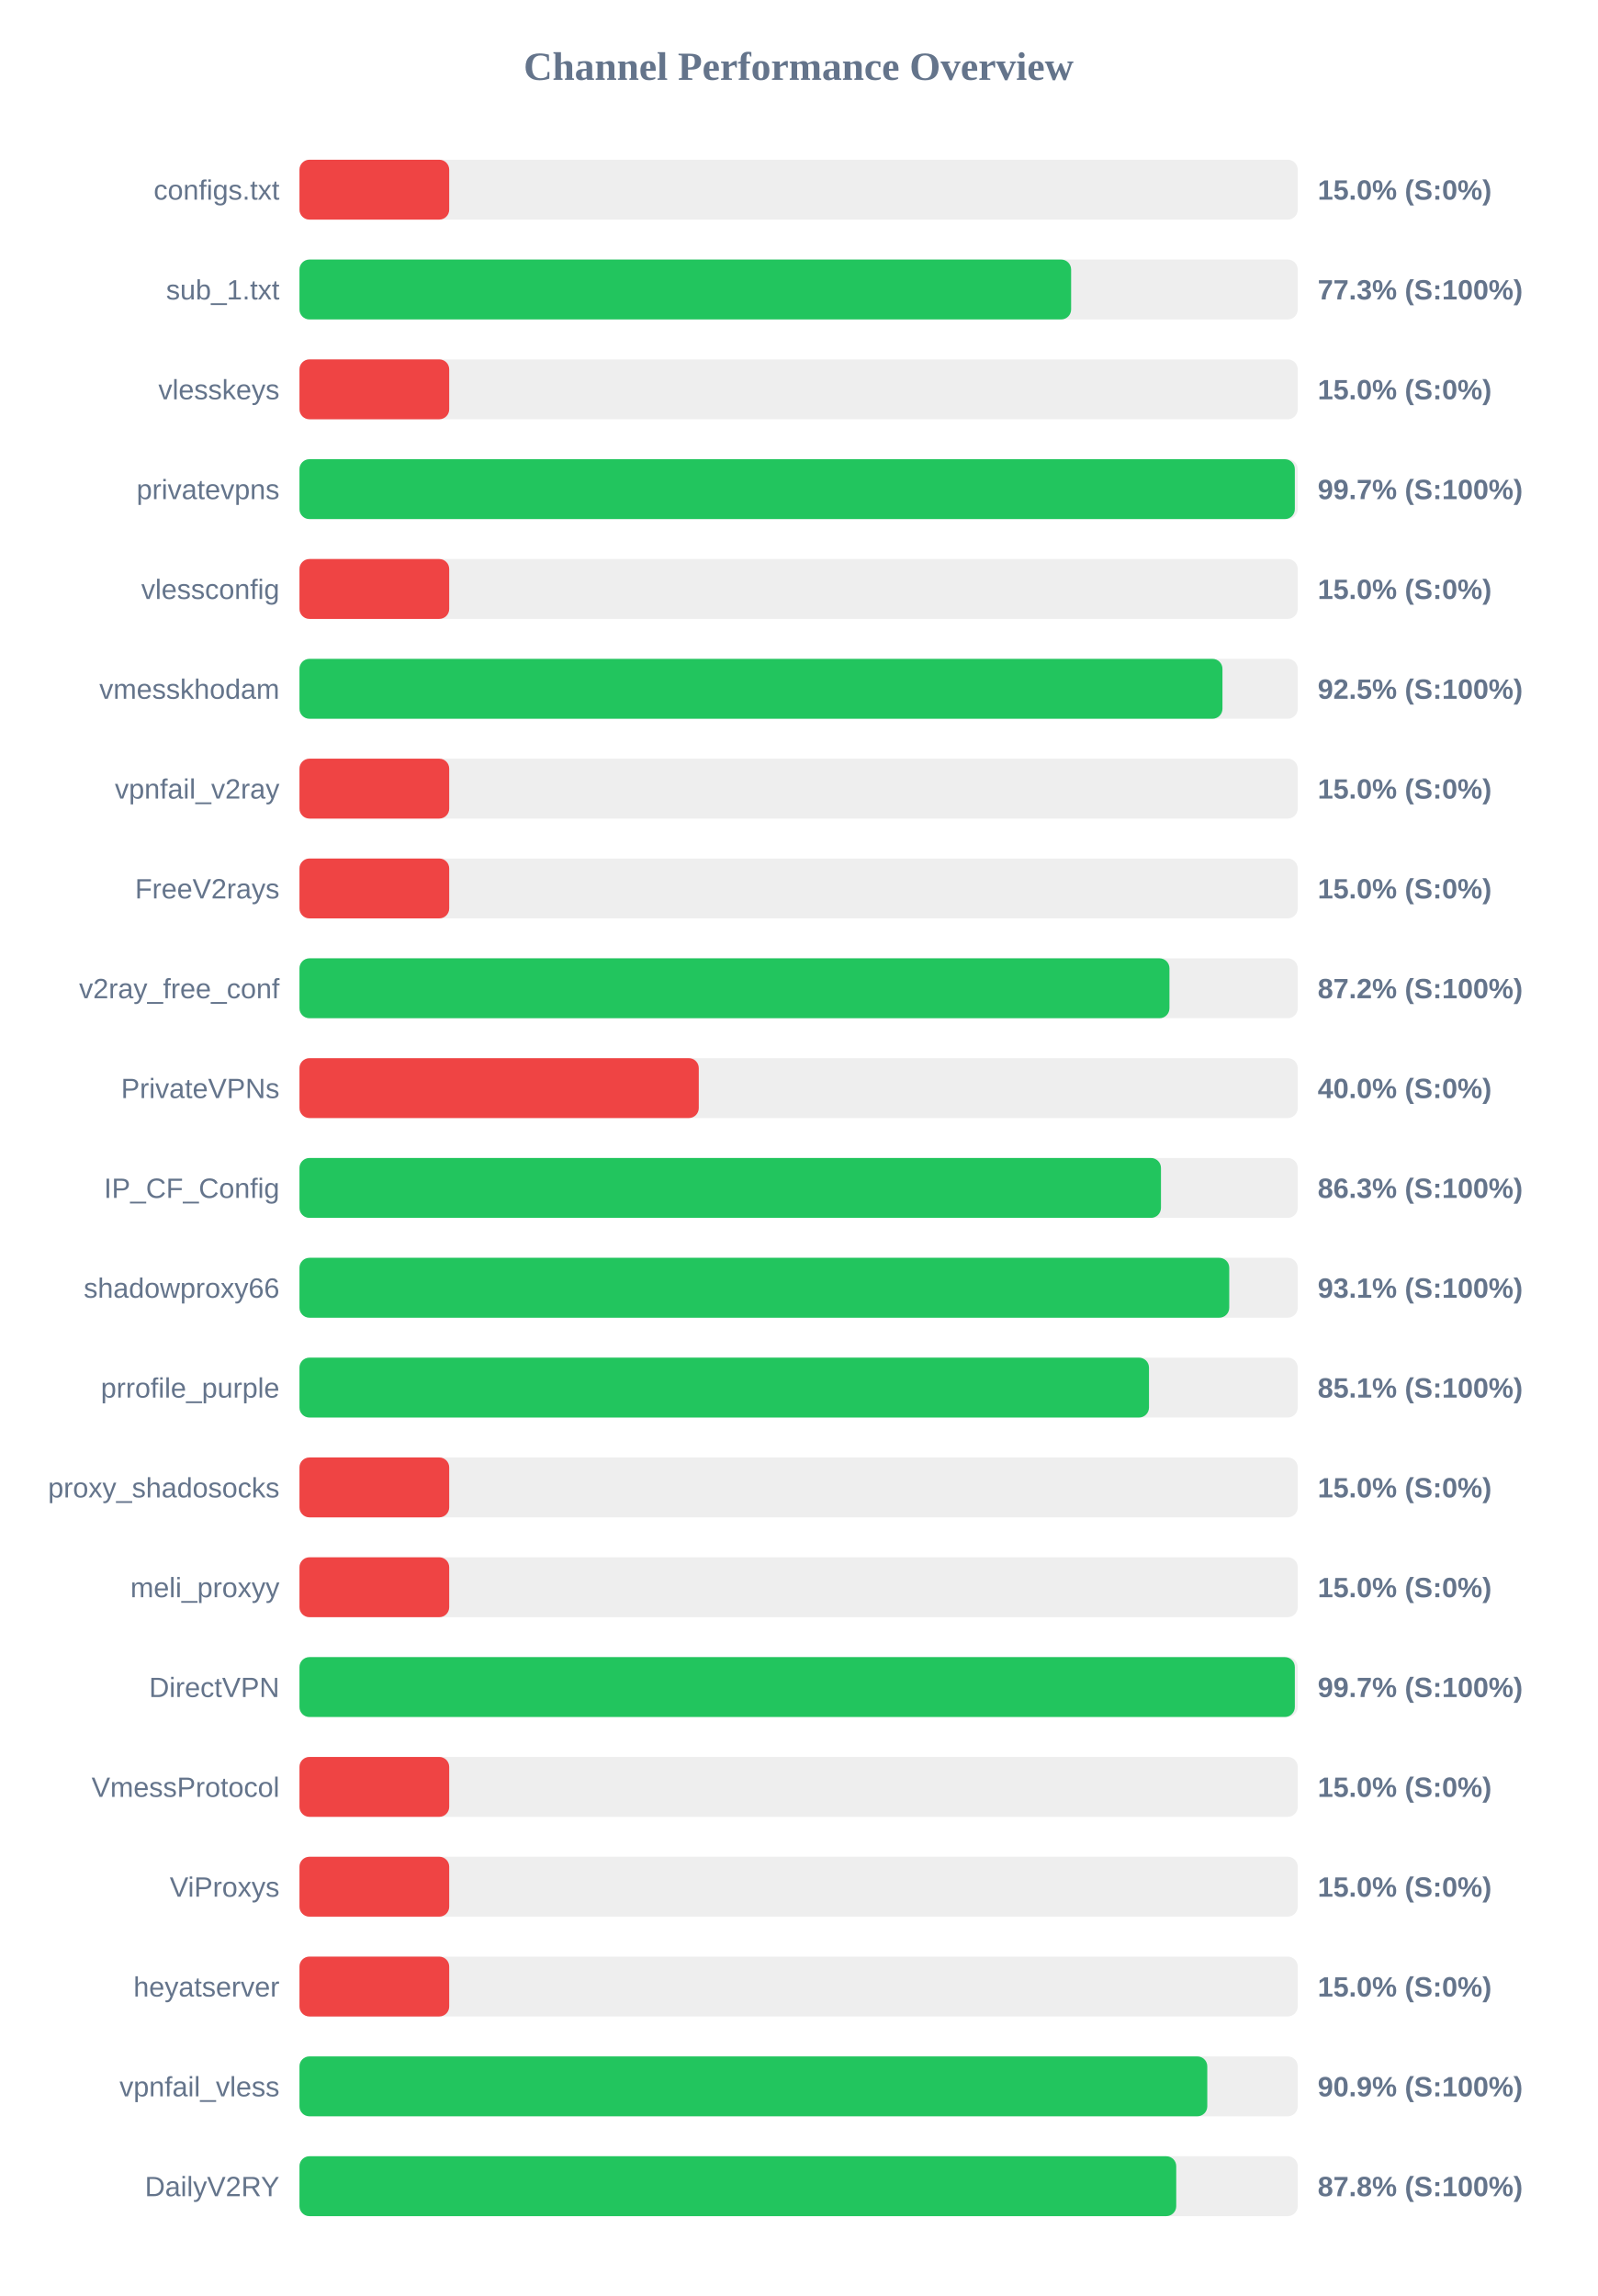
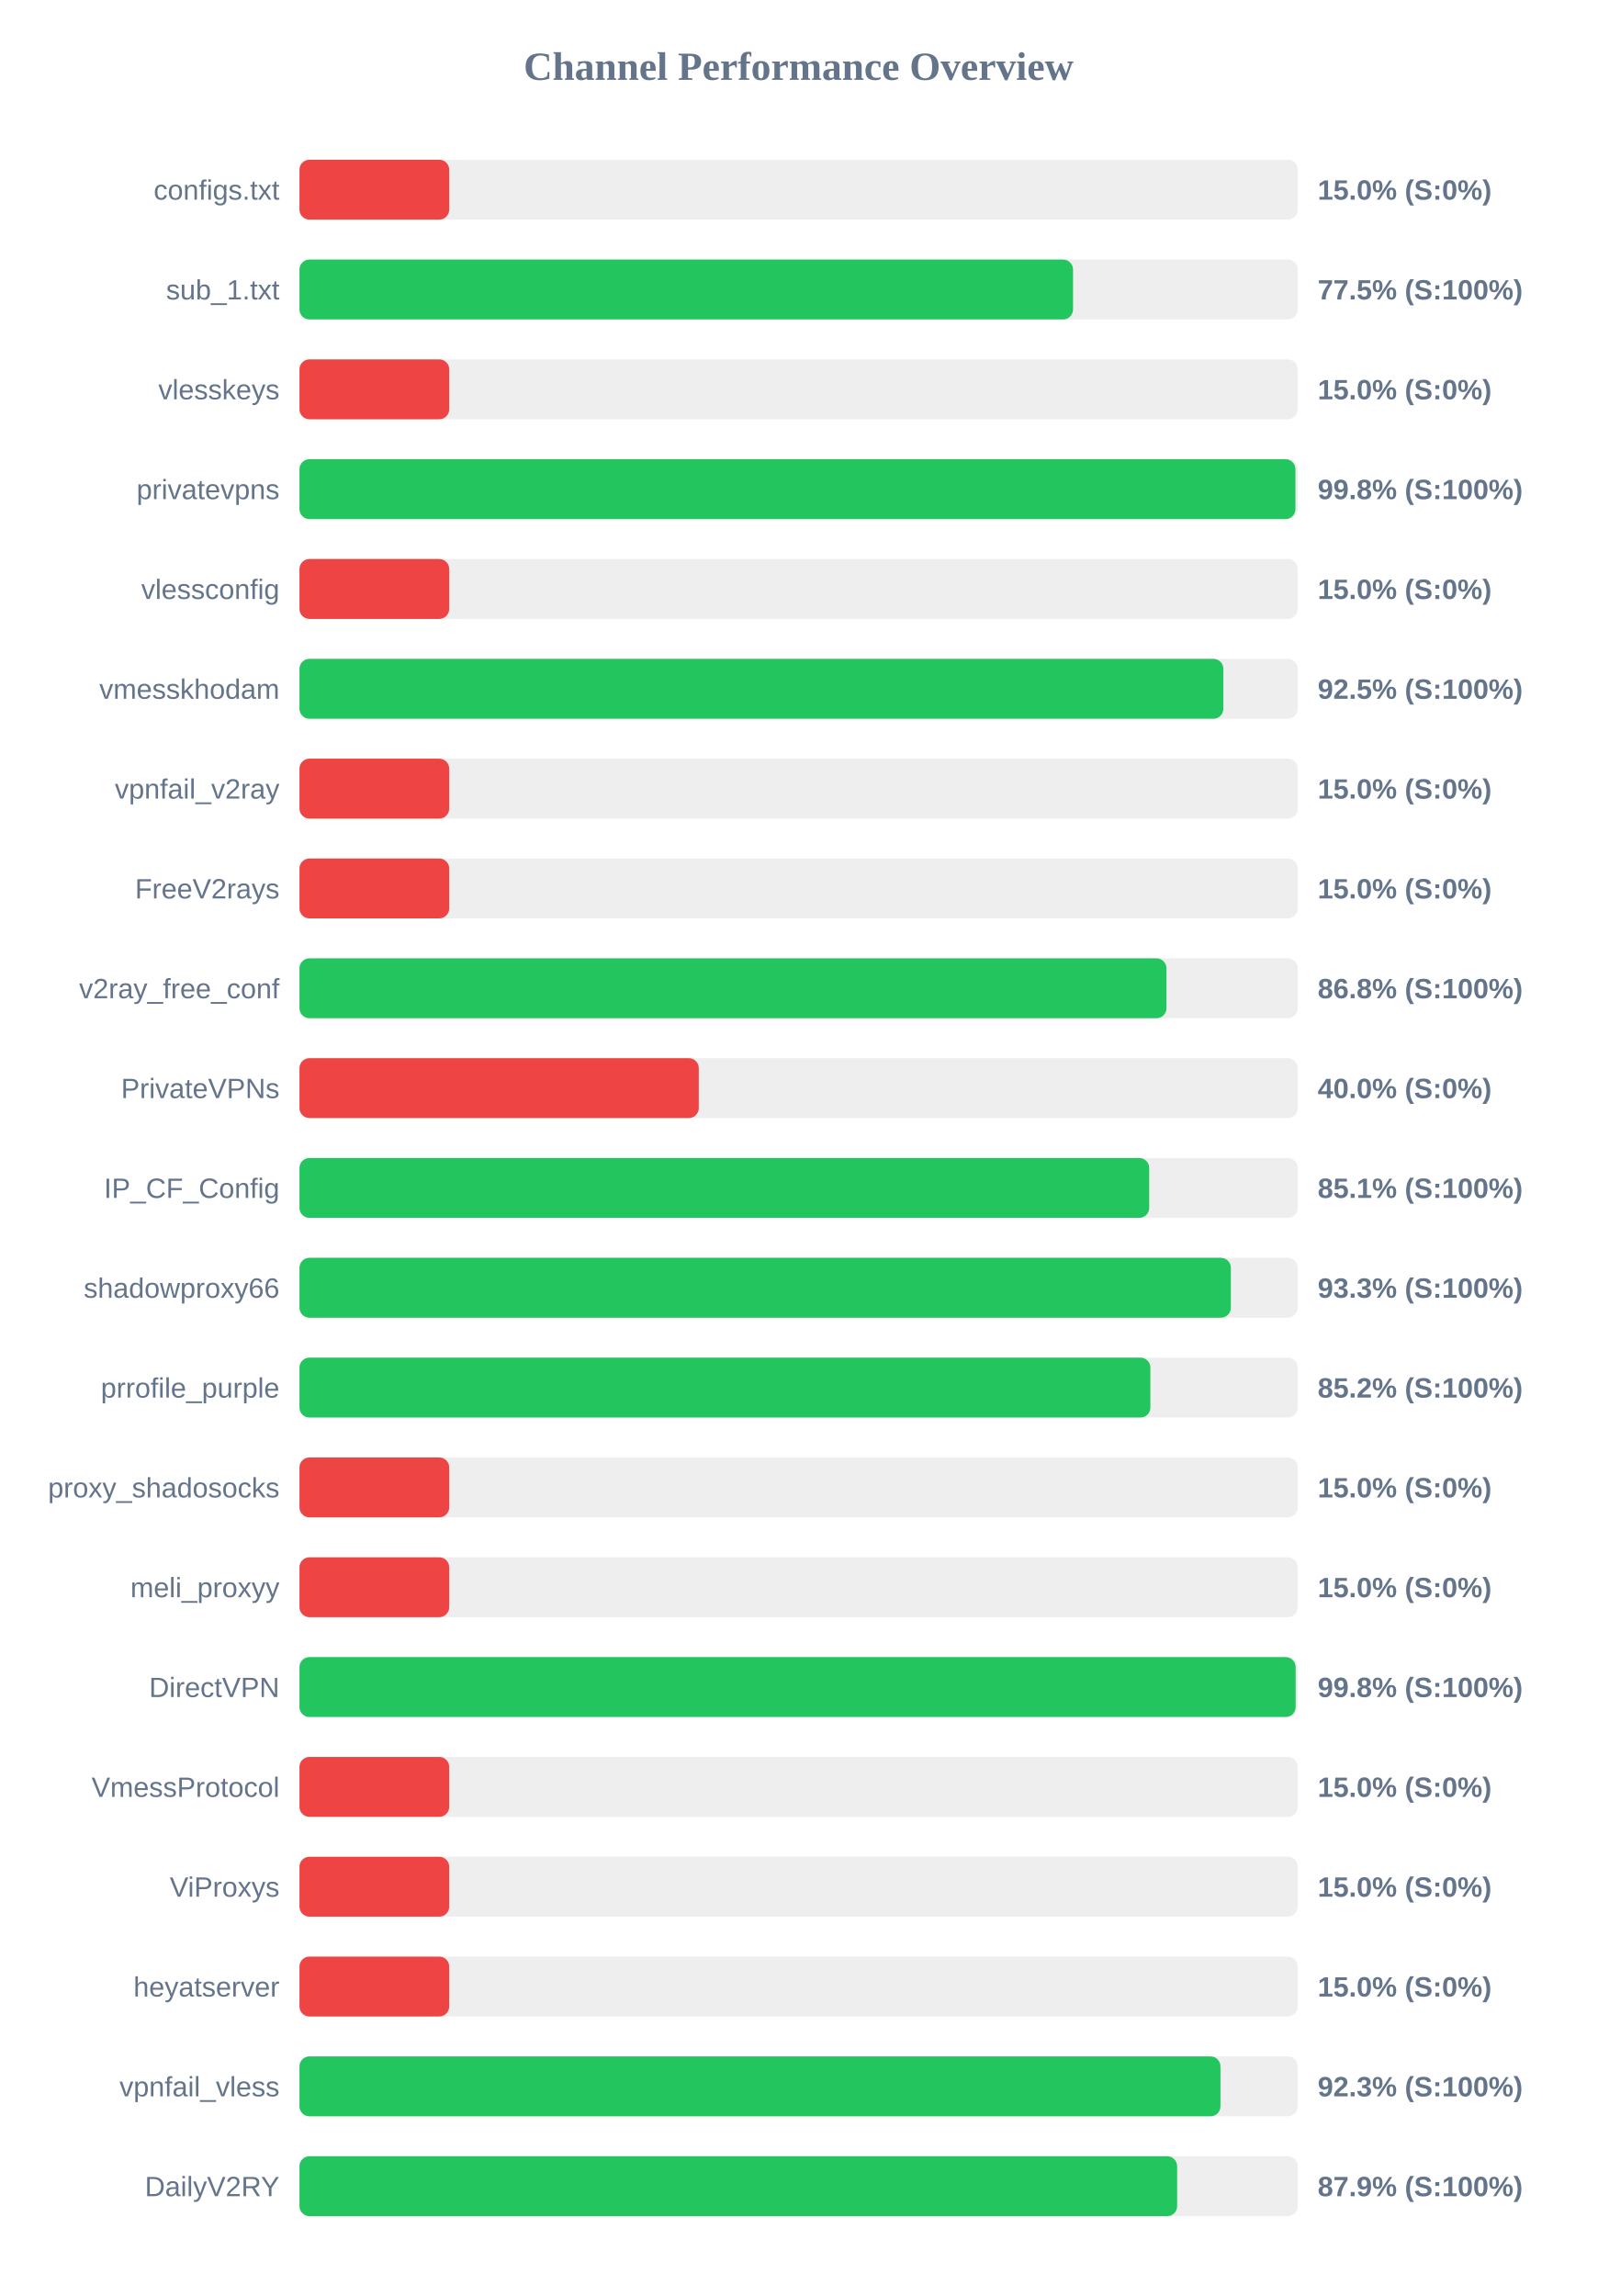
<svg xmlns="http://www.w3.org/2000/svg" width="800" height="1150" version="1.1">
  <style>
        .row { font: 14px Arial; fill: #64748b; }
        .score { font: bold 14px Arial; fill: #64748b; }
    </style>
  <text x="400" y="40" text-anchor="middle" font-size="20px" font-weight="bold" fill="#64748b">Channel Performance Overview</text>
  <rect x="150" y="80" width="500" height="30" fill="#eee" rx="5" />
  <rect x="150" y="80" width="75.0" height="30" fill="#ef4444" rx="5" />
  <text x="140" y="100" text-anchor="end" class="row">configs.txt</text>
  <text x="660" y="100" text-anchor="start" class="score">15.0% (S:0%)</text>
  <rect x="150" y="130" width="500" height="30" fill="#eee" rx="5" />
-   <rect x="150" y="130" width="386.5" height="30" fill="#22c55e" rx="5" />
+   <rect x="150" y="130" width="387.45" height="30" fill="#22c55e" rx="5" />
  <text x="140" y="150" text-anchor="end" class="row">sub_1.txt</text>
-   <text x="660" y="150" text-anchor="start" class="score">77.3% (S:100%)</text>
+   <text x="660" y="150" text-anchor="start" class="score">77.5% (S:100%)</text>
  <rect x="150" y="180" width="500" height="30" fill="#eee" rx="5" />
  <rect x="150" y="180" width="75.0" height="30" fill="#ef4444" rx="5" />
  <text x="140" y="200" text-anchor="end" class="row">vlesskeys</text>
  <text x="660" y="200" text-anchor="start" class="score">15.0% (S:0%)</text>
  <rect x="150" y="230" width="500" height="30" fill="#eee" rx="5" />
-   <rect x="150" y="230" width="498.55" height="30" fill="#22c55e" rx="5" />
+   <rect x="150" y="230" width="498.85" height="30" fill="#22c55e" rx="5" />
  <text x="140" y="250" text-anchor="end" class="row">privatevpns</text>
-   <text x="660" y="250" text-anchor="start" class="score">99.7% (S:100%)</text>
+   <text x="660" y="250" text-anchor="start" class="score">99.8% (S:100%)</text>
  <rect x="150" y="280" width="500" height="30" fill="#eee" rx="5" />
  <rect x="150" y="280" width="75.0" height="30" fill="#ef4444" rx="5" />
  <text x="140" y="300" text-anchor="end" class="row">vlessconfig</text>
  <text x="660" y="300" text-anchor="start" class="score">15.0% (S:0%)</text>
  <rect x="150" y="330" width="500" height="30" fill="#eee" rx="5" />
-   <rect x="150" y="330" width="462.3" height="30" fill="#22c55e" rx="5" />
+   <rect x="150" y="330" width="462.75" height="30" fill="#22c55e" rx="5" />
  <text x="140" y="350" text-anchor="end" class="row">vmesskhodam</text>
  <text x="660" y="350" text-anchor="start" class="score">92.5% (S:100%)</text>
  <rect x="150" y="380" width="500" height="30" fill="#eee" rx="5" />
  <rect x="150" y="380" width="75.0" height="30" fill="#ef4444" rx="5" />
  <text x="140" y="400" text-anchor="end" class="row">vpnfail_v2ray</text>
  <text x="660" y="400" text-anchor="start" class="score">15.0% (S:0%)</text>
  <rect x="150" y="430" width="500" height="30" fill="#eee" rx="5" />
  <rect x="150" y="430" width="75.0" height="30" fill="#ef4444" rx="5" />
  <text x="140" y="450" text-anchor="end" class="row">FreeV2rays</text>
  <text x="660" y="450" text-anchor="start" class="score">15.0% (S:0%)</text>
  <rect x="150" y="480" width="500" height="30" fill="#eee" rx="5" />
-   <rect x="150" y="480" width="435.75" height="30" fill="#22c55e" rx="5" />
+   <rect x="150" y="480" width="434.25" height="30" fill="#22c55e" rx="5" />
  <text x="140" y="500" text-anchor="end" class="row">v2ray_free_conf</text>
-   <text x="660" y="500" text-anchor="start" class="score">87.2% (S:100%)</text>
+   <text x="660" y="500" text-anchor="start" class="score">86.8% (S:100%)</text>
  <rect x="150" y="530" width="500" height="30" fill="#eee" rx="5" />
  <rect x="150" y="530" width="200.0" height="30" fill="#ef4444" rx="5" />
  <text x="140" y="550" text-anchor="end" class="row">PrivateVPNs</text>
  <text x="660" y="550" text-anchor="start" class="score">40.0% (S:0%)</text>
  <rect x="150" y="580" width="500" height="30" fill="#eee" rx="5" />
-   <rect x="150" y="580" width="431.5" height="30" fill="#22c55e" rx="5" />
+   <rect x="150" y="580" width="425.6" height="30" fill="#22c55e" rx="5" />
  <text x="140" y="600" text-anchor="end" class="row">IP_CF_Config</text>
-   <text x="660" y="600" text-anchor="start" class="score">86.3% (S:100%)</text>
+   <text x="660" y="600" text-anchor="start" class="score">85.1% (S:100%)</text>
  <rect x="150" y="630" width="500" height="30" fill="#eee" rx="5" />
-   <rect x="150" y="630" width="465.7" height="30" fill="#22c55e" rx="5" />
+   <rect x="150" y="630" width="466.5" height="30" fill="#22c55e" rx="5" />
  <text x="140" y="650" text-anchor="end" class="row">shadowproxy66</text>
-   <text x="660" y="650" text-anchor="start" class="score">93.1% (S:100%)</text>
+   <text x="660" y="650" text-anchor="start" class="score">93.3% (S:100%)</text>
  <rect x="150" y="680" width="500" height="30" fill="#eee" rx="5" />
-   <rect x="150" y="680" width="425.5" height="30" fill="#22c55e" rx="5" />
+   <rect x="150" y="680" width="426.2" height="30" fill="#22c55e" rx="5" />
  <text x="140" y="700" text-anchor="end" class="row">prrofile_purple</text>
-   <text x="660" y="700" text-anchor="start" class="score">85.1% (S:100%)</text>
+   <text x="660" y="700" text-anchor="start" class="score">85.2% (S:100%)</text>
  <rect x="150" y="730" width="500" height="30" fill="#eee" rx="5" />
  <rect x="150" y="730" width="75.0" height="30" fill="#ef4444" rx="5" />
  <text x="140" y="750" text-anchor="end" class="row">proxy_shadosocks</text>
  <text x="660" y="750" text-anchor="start" class="score">15.0% (S:0%)</text>
  <rect x="150" y="780" width="500" height="30" fill="#eee" rx="5" />
  <rect x="150" y="780" width="75.0" height="30" fill="#ef4444" rx="5" />
  <text x="140" y="800" text-anchor="end" class="row">meli_proxyy</text>
  <text x="660" y="800" text-anchor="start" class="score">15.0% (S:0%)</text>
  <rect x="150" y="830" width="500" height="30" fill="#eee" rx="5" />
-   <rect x="150" y="830" width="498.55" height="30" fill="#22c55e" rx="5" />
+   <rect x="150" y="830" width="498.95" height="30" fill="#22c55e" rx="5" />
  <text x="140" y="850" text-anchor="end" class="row">DirectVPN</text>
-   <text x="660" y="850" text-anchor="start" class="score">99.7% (S:100%)</text>
+   <text x="660" y="850" text-anchor="start" class="score">99.8% (S:100%)</text>
  <rect x="150" y="880" width="500" height="30" fill="#eee" rx="5" />
  <rect x="150" y="880" width="75.0" height="30" fill="#ef4444" rx="5" />
  <text x="140" y="900" text-anchor="end" class="row">VmessProtocol</text>
  <text x="660" y="900" text-anchor="start" class="score">15.0% (S:0%)</text>
  <rect x="150" y="930" width="500" height="30" fill="#eee" rx="5" />
  <rect x="150" y="930" width="75.0" height="30" fill="#ef4444" rx="5" />
  <text x="140" y="950" text-anchor="end" class="row">ViProxys</text>
  <text x="660" y="950" text-anchor="start" class="score">15.0% (S:0%)</text>
  <rect x="150" y="980" width="500" height="30" fill="#eee" rx="5" />
  <rect x="150" y="980" width="75.0" height="30" fill="#ef4444" rx="5" />
  <text x="140" y="1000" text-anchor="end" class="row">heyatserver</text>
  <text x="660" y="1000" text-anchor="start" class="score">15.0% (S:0%)</text>
  <rect x="150" y="1030" width="500" height="30" fill="#eee" rx="5" />
-   <rect x="150" y="1030" width="454.7" height="30" fill="#22c55e" rx="5" />
+   <rect x="150" y="1030" width="461.3" height="30" fill="#22c55e" rx="5" />
  <text x="140" y="1050" text-anchor="end" class="row">vpnfail_vless</text>
-   <text x="660" y="1050" text-anchor="start" class="score">90.9% (S:100%)</text>
+   <text x="660" y="1050" text-anchor="start" class="score">92.3% (S:100%)</text>
  <rect x="150" y="1080" width="500" height="30" fill="#eee" rx="5" />
-   <rect x="150" y="1080" width="439.15" height="30" fill="#22c55e" rx="5" />
+   <rect x="150" y="1080" width="439.6" height="30" fill="#22c55e" rx="5" />
  <text x="140" y="1100" text-anchor="end" class="row">DailyV2RY</text>
-   <text x="660" y="1100" text-anchor="start" class="score">87.8% (S:100%)</text>
+   <text x="660" y="1100" text-anchor="start" class="score">87.9% (S:100%)</text>
</svg>
